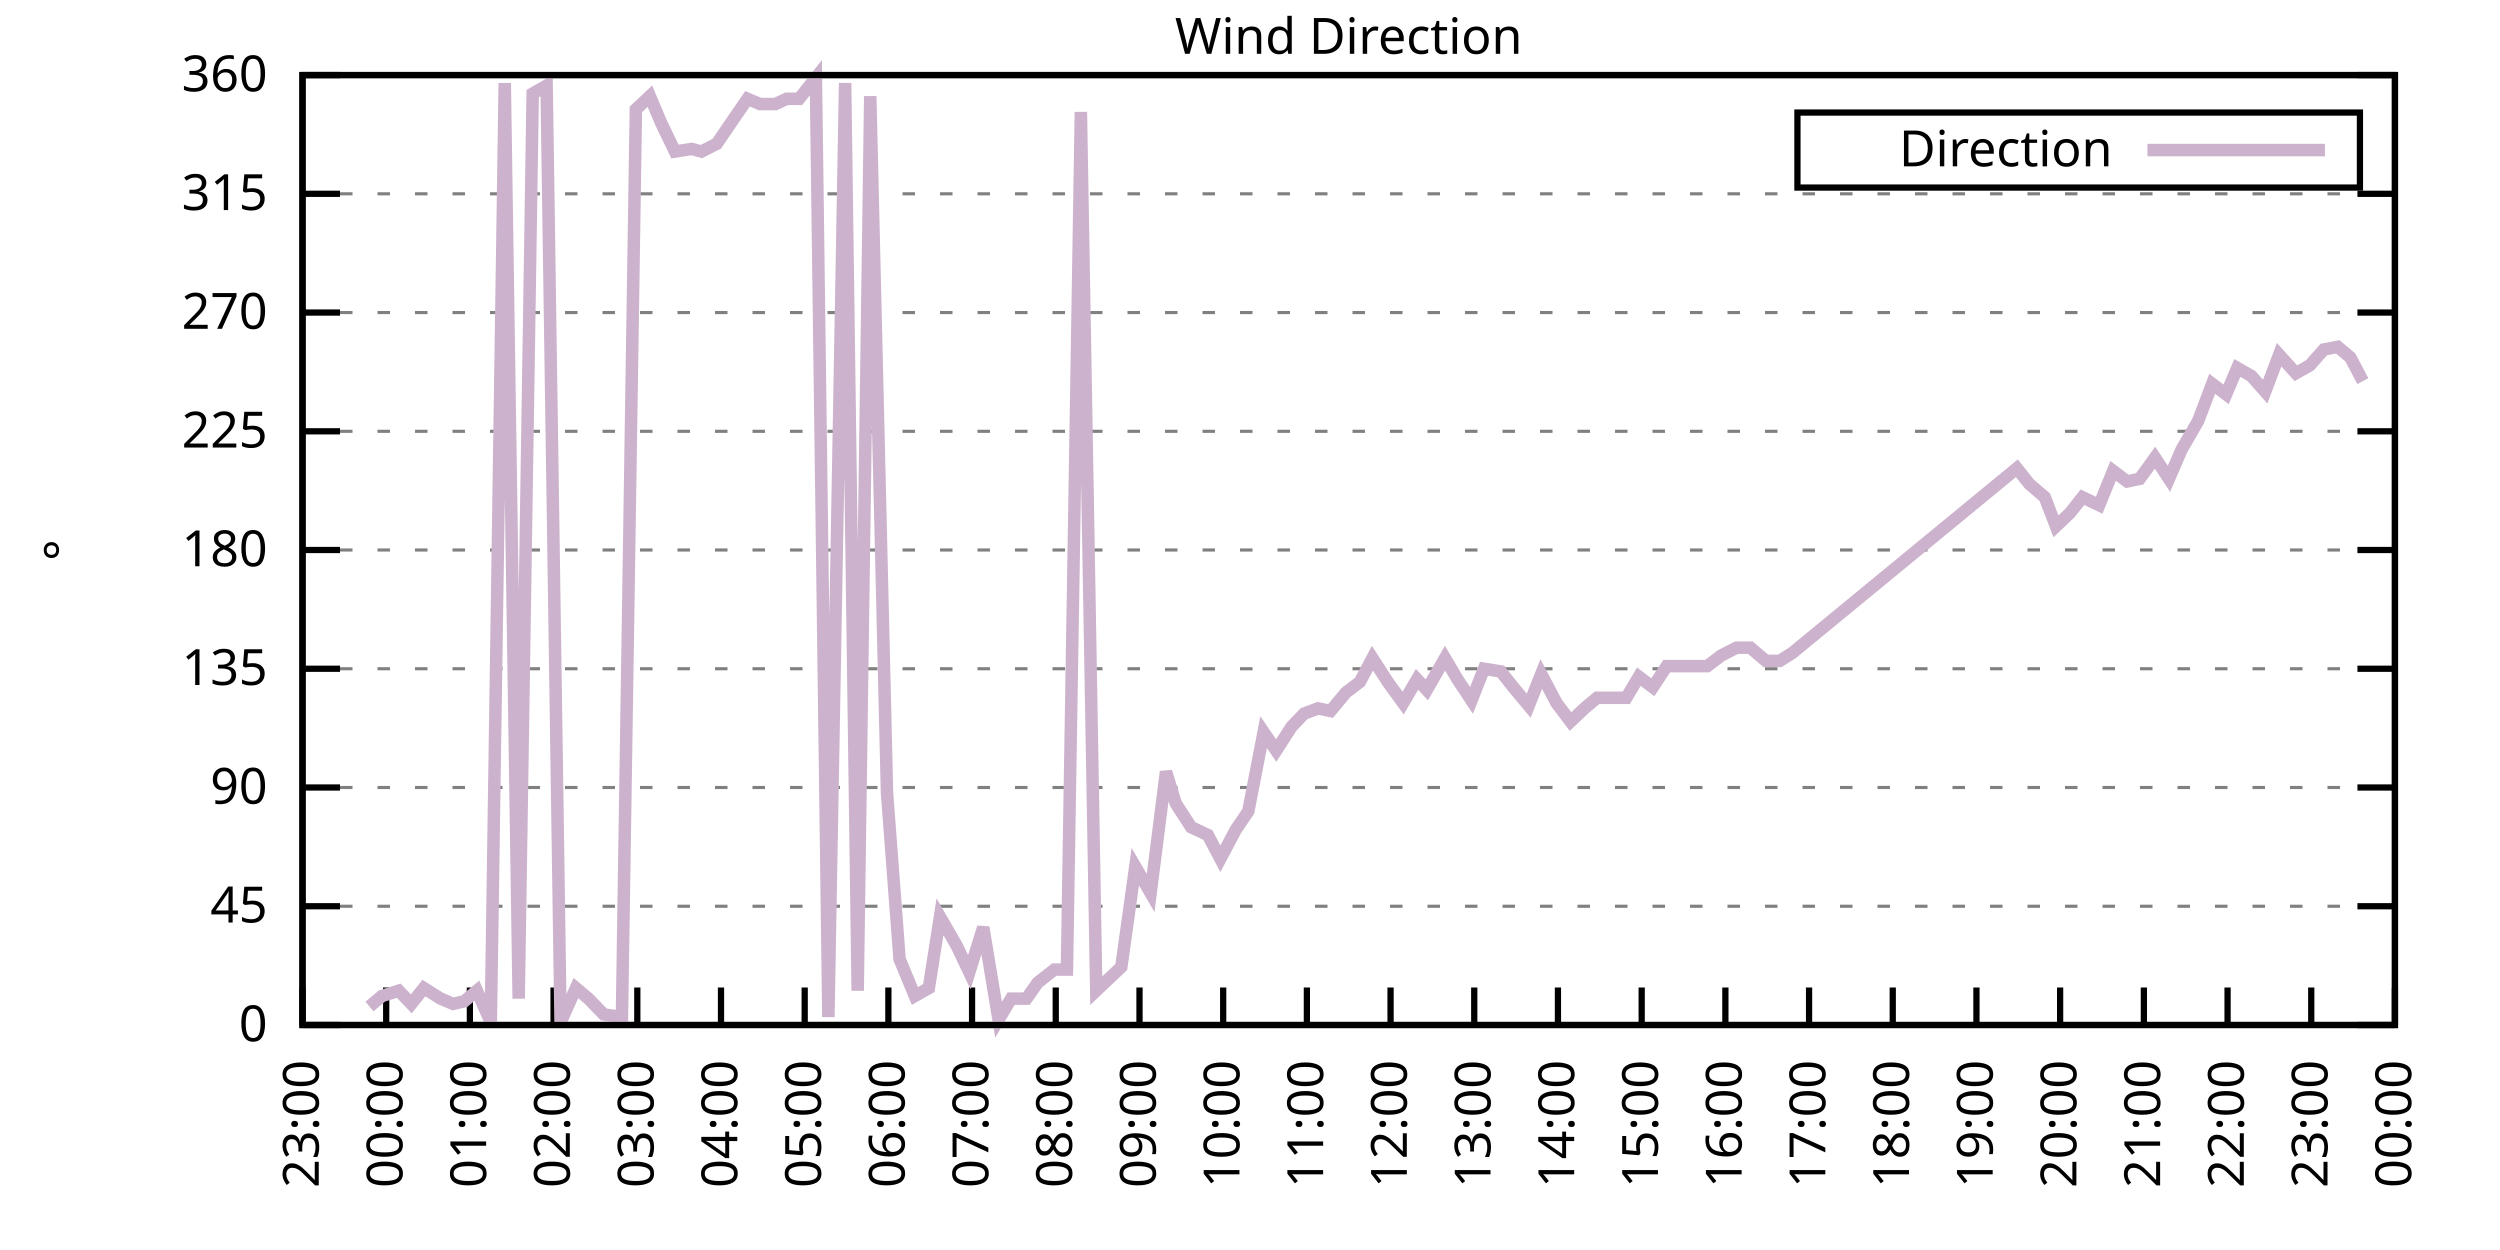
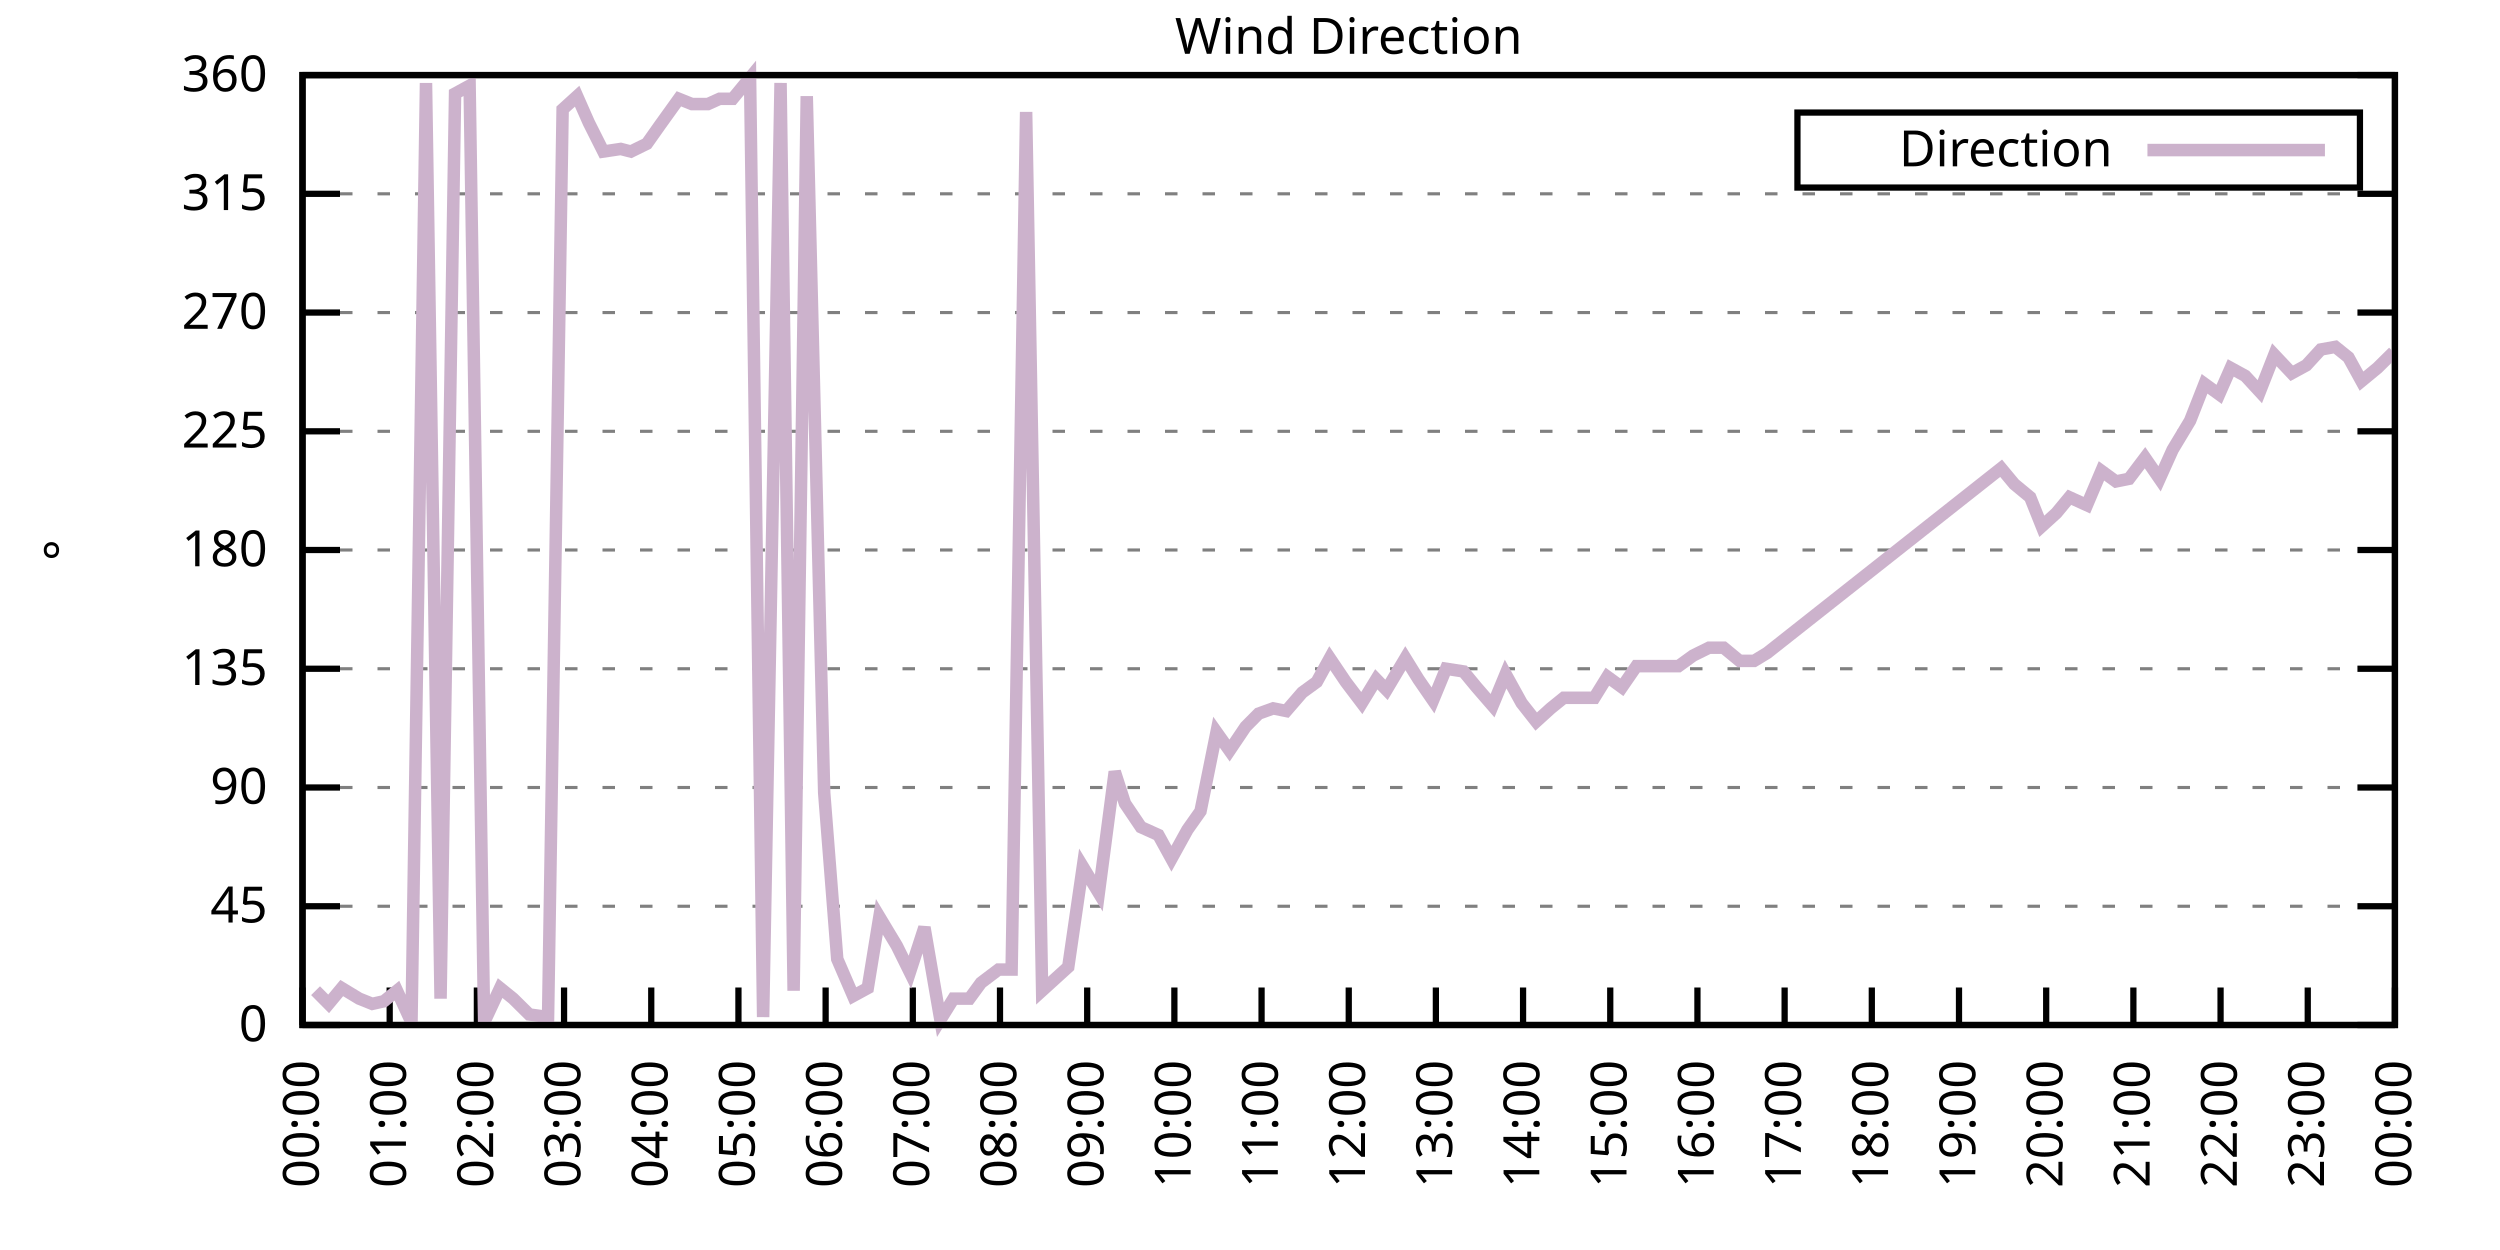
<svg xmlns="http://www.w3.org/2000/svg" xmlns:xlink="http://www.w3.org/1999/xlink" width="400" height="200" viewBox="0 0 400 200">
  <g id="gnuplot_canvas">
    <rect x="0" y="0" width="400" height="200" fill="none" />
    <defs>
      <circle id="gpDot" r="0.5" stroke-width="0.5" stroke="currentColor" />
      <path id="gpPt0" stroke-width="0.333" stroke="currentColor" d="M-1,0 h2 M0,-1 v2" />
      <path id="gpPt1" stroke-width="0.333" stroke="currentColor" d="M-1,-1 L1,1 M1,-1 L-1,1" />
      <path id="gpPt2" stroke-width="0.333" stroke="currentColor" d="M-1,0 L1,0 M0,-1 L0,1 M-1,-1 L1,1 M-1,1 L1,-1" />
      <rect id="gpPt3" stroke-width="0.333" stroke="currentColor" x="-1" y="-1" width="2" height="2" />
      <rect id="gpPt4" stroke-width="0.333" stroke="currentColor" fill="currentColor" x="-1" y="-1" width="2" height="2" />
      <circle id="gpPt5" stroke-width="0.333" stroke="currentColor" cx="0" cy="0" r="1" />
      <use xlink:href="#gpPt5" id="gpPt6" fill="currentColor" stroke="none" />
      <path id="gpPt7" stroke-width="0.333" stroke="currentColor" d="M0,-1.33 L-1.33,0.67 L1.33,0.67 z" />
      <use xlink:href="#gpPt7" id="gpPt8" fill="currentColor" stroke="none" />
      <use xlink:href="#gpPt7" id="gpPt9" stroke="currentColor" transform="rotate(180)" />
      <use xlink:href="#gpPt9" id="gpPt10" fill="currentColor" stroke="none" />
      <use xlink:href="#gpPt3" id="gpPt11" stroke="currentColor" transform="rotate(45)" />
      <use xlink:href="#gpPt11" id="gpPt12" fill="currentColor" stroke="none" />
      <path id="gpPt13" stroke-width="0.333" stroke="currentColor" d="M0,1.330 L1.265,0.411 L0.782,-1.067 L-0.782,-1.076 L-1.265,0.411 z" />
      <use xlink:href="#gpPt13" id="gpPt14" fill="currentColor" stroke="none" />
      <filter id="textbox" filterUnits="objectBoundingBox" x="0" y="0" height="1" width="1">
        <feFlood flood-color="white" flood-opacity="1" result="bgnd" />
        <feComposite in="SourceGraphic" in2="bgnd" operator="atop" />
      </filter>
      <filter id="greybox" filterUnits="objectBoundingBox" x="0" y="0" height="1" width="1">
        <feFlood flood-color="lightgrey" flood-opacity="1" result="grey" />
        <feComposite in="SourceGraphic" in2="grey" operator="atop" />
      </filter>
    </defs>
    <g fill="none" color="white" stroke="currentColor" stroke-width="1.00" stroke-linecap="butt" stroke-linejoin="miter">
</g>
    <g fill="none" color="black" stroke="currentColor" stroke-width="1.00" stroke-linecap="butt" stroke-linejoin="miter">
      <g stroke="none" shape-rendering="crispEdges">
        <polygon fill="rgb(255, 255, 255)" points="48.40,164.00 383.18,164.00 383.18,12.02 48.40,12.02 " />
      </g>
    </g>
    <g fill="none" color="black" stroke="currentColor" stroke-width="1.00" stroke-linecap="butt" stroke-linejoin="miter">
</g>
    <g fill="none" color="black" stroke="black" stroke-width="0.50" stroke-linecap="butt" stroke-linejoin="miter">
</g>
    <g fill="none" color="gray" stroke="currentColor" stroke-width="0.50" stroke-linecap="butt" stroke-linejoin="miter">
      <path stroke="gray" stroke-dasharray="2,4" class="gridline" d="M48.40,164.00 L383.19,164.00  " />
    </g>
    <g fill="none" color="gray" stroke="gray" stroke-width="1.00" stroke-linecap="butt" stroke-linejoin="miter">
</g>
    <g fill="none" color="black" stroke="currentColor" stroke-width="1.00" stroke-linecap="butt" stroke-linejoin="miter">
      <path stroke="black" d="M48.40,164.00 L54.40,164.00 M383.19,164.00 L377.19,164.00  " />
      <g transform="translate(42.80,166.60)" stroke="none" fill="black" font-family="Sans" font-size="8.00" text-anchor="end">
        <text>
          <tspan font-family="Sans"> 0</tspan>
        </text>
      </g>
    </g>
    <g fill="none" color="black" stroke="currentColor" stroke-width="1.00" stroke-linecap="butt" stroke-linejoin="miter">
</g>
    <g fill="none" color="black" stroke="black" stroke-width="0.50" stroke-linecap="butt" stroke-linejoin="miter">
</g>
    <g fill="none" color="gray" stroke="currentColor" stroke-width="0.50" stroke-linecap="butt" stroke-linejoin="miter">
      <path stroke="gray" stroke-dasharray="2,4" class="gridline" d="M48.40,145.00 L383.19,145.00  " />
    </g>
    <g fill="none" color="gray" stroke="gray" stroke-width="1.00" stroke-linecap="butt" stroke-linejoin="miter">
</g>
    <g fill="none" color="black" stroke="currentColor" stroke-width="1.00" stroke-linecap="butt" stroke-linejoin="miter">
      <path stroke="black" d="M48.40,145.00 L54.40,145.00 M383.19,145.00 L377.19,145.00  " />
      <g transform="translate(42.80,147.60)" stroke="none" fill="black" font-family="Sans" font-size="8.00" text-anchor="end">
        <text>
          <tspan font-family="Sans"> 45</tspan>
        </text>
      </g>
    </g>
    <g fill="none" color="black" stroke="currentColor" stroke-width="1.00" stroke-linecap="butt" stroke-linejoin="miter">
</g>
    <g fill="none" color="black" stroke="black" stroke-width="0.50" stroke-linecap="butt" stroke-linejoin="miter">
</g>
    <g fill="none" color="gray" stroke="currentColor" stroke-width="0.50" stroke-linecap="butt" stroke-linejoin="miter">
      <path stroke="gray" stroke-dasharray="2,4" class="gridline" d="M48.40,126.00 L383.19,126.00  " />
    </g>
    <g fill="none" color="gray" stroke="gray" stroke-width="1.00" stroke-linecap="butt" stroke-linejoin="miter">
</g>
    <g fill="none" color="black" stroke="currentColor" stroke-width="1.00" stroke-linecap="butt" stroke-linejoin="miter">
      <path stroke="black" d="M48.40,126.00 L54.40,126.00 M383.19,126.00 L377.19,126.00  " />
      <g transform="translate(42.80,128.60)" stroke="none" fill="black" font-family="Sans" font-size="8.00" text-anchor="end">
        <text>
          <tspan font-family="Sans"> 90</tspan>
        </text>
      </g>
    </g>
    <g fill="none" color="black" stroke="currentColor" stroke-width="1.00" stroke-linecap="butt" stroke-linejoin="miter">
</g>
    <g fill="none" color="black" stroke="black" stroke-width="0.50" stroke-linecap="butt" stroke-linejoin="miter">
</g>
    <g fill="none" color="gray" stroke="currentColor" stroke-width="0.50" stroke-linecap="butt" stroke-linejoin="miter">
      <path stroke="gray" stroke-dasharray="2,4" class="gridline" d="M48.40,107.00 L383.19,107.00  " />
    </g>
    <g fill="none" color="gray" stroke="gray" stroke-width="1.00" stroke-linecap="butt" stroke-linejoin="miter">
</g>
    <g fill="none" color="black" stroke="currentColor" stroke-width="1.00" stroke-linecap="butt" stroke-linejoin="miter">
      <path stroke="black" d="M48.40,107.00 L54.40,107.00 M383.19,107.00 L377.19,107.00  " />
      <g transform="translate(42.80,109.60)" stroke="none" fill="black" font-family="Sans" font-size="8.00" text-anchor="end">
        <text>
          <tspan font-family="Sans"> 135</tspan>
        </text>
      </g>
    </g>
    <g fill="none" color="black" stroke="currentColor" stroke-width="1.00" stroke-linecap="butt" stroke-linejoin="miter">
</g>
    <g fill="none" color="black" stroke="black" stroke-width="0.50" stroke-linecap="butt" stroke-linejoin="miter">
</g>
    <g fill="none" color="gray" stroke="currentColor" stroke-width="0.50" stroke-linecap="butt" stroke-linejoin="miter">
      <path stroke="gray" stroke-dasharray="2,4" class="gridline" d="M48.40,88.00 L383.19,88.00  " />
    </g>
    <g fill="none" color="gray" stroke="gray" stroke-width="1.00" stroke-linecap="butt" stroke-linejoin="miter">
</g>
    <g fill="none" color="black" stroke="currentColor" stroke-width="1.00" stroke-linecap="butt" stroke-linejoin="miter">
      <path stroke="black" d="M48.40,88.00 L54.40,88.00 M383.19,88.00 L377.19,88.00  " />
      <g transform="translate(42.80,90.60)" stroke="none" fill="black" font-family="Sans" font-size="8.00" text-anchor="end">
        <text>
          <tspan font-family="Sans"> 180</tspan>
        </text>
      </g>
    </g>
    <g fill="none" color="black" stroke="currentColor" stroke-width="1.00" stroke-linecap="butt" stroke-linejoin="miter">
</g>
    <g fill="none" color="black" stroke="black" stroke-width="0.50" stroke-linecap="butt" stroke-linejoin="miter">
</g>
    <g fill="none" color="gray" stroke="currentColor" stroke-width="0.50" stroke-linecap="butt" stroke-linejoin="miter">
      <path stroke="gray" stroke-dasharray="2,4" class="gridline" d="M48.40,69.01 L383.19,69.01  " />
    </g>
    <g fill="none" color="gray" stroke="gray" stroke-width="1.00" stroke-linecap="butt" stroke-linejoin="miter">
</g>
    <g fill="none" color="black" stroke="currentColor" stroke-width="1.00" stroke-linecap="butt" stroke-linejoin="miter">
      <path stroke="black" d="M48.40,69.01 L54.40,69.01 M383.19,69.01 L377.19,69.01  " />
      <g transform="translate(42.80,71.61)" stroke="none" fill="black" font-family="Sans" font-size="8.00" text-anchor="end">
        <text>
          <tspan font-family="Sans"> 225</tspan>
        </text>
      </g>
    </g>
    <g fill="none" color="black" stroke="currentColor" stroke-width="1.00" stroke-linecap="butt" stroke-linejoin="miter">
</g>
    <g fill="none" color="black" stroke="black" stroke-width="0.50" stroke-linecap="butt" stroke-linejoin="miter">
</g>
    <g fill="none" color="gray" stroke="currentColor" stroke-width="0.50" stroke-linecap="butt" stroke-linejoin="miter">
      <path stroke="gray" stroke-dasharray="2,4" class="gridline" d="M48.40,50.01 L383.19,50.01  " />
    </g>
    <g fill="none" color="gray" stroke="gray" stroke-width="1.00" stroke-linecap="butt" stroke-linejoin="miter">
</g>
    <g fill="none" color="black" stroke="currentColor" stroke-width="1.00" stroke-linecap="butt" stroke-linejoin="miter">
      <path stroke="black" d="M48.40,50.01 L54.40,50.01 M383.19,50.01 L377.19,50.01  " />
      <g transform="translate(42.80,52.61)" stroke="none" fill="black" font-family="Sans" font-size="8.00" text-anchor="end">
        <text>
          <tspan font-family="Sans"> 270</tspan>
        </text>
      </g>
    </g>
    <g fill="none" color="black" stroke="currentColor" stroke-width="1.00" stroke-linecap="butt" stroke-linejoin="miter">
</g>
    <g fill="none" color="black" stroke="black" stroke-width="0.50" stroke-linecap="butt" stroke-linejoin="miter">
</g>
    <g fill="none" color="gray" stroke="currentColor" stroke-width="0.50" stroke-linecap="butt" stroke-linejoin="miter">
      <path stroke="gray" stroke-dasharray="2,4" class="gridline" d="M48.40,31.01 L383.19,31.01  " />
    </g>
    <g fill="none" color="gray" stroke="gray" stroke-width="1.00" stroke-linecap="butt" stroke-linejoin="miter">
</g>
    <g fill="none" color="black" stroke="currentColor" stroke-width="1.00" stroke-linecap="butt" stroke-linejoin="miter">
      <path stroke="black" d="M48.40,31.01 L54.40,31.01 M383.19,31.01 L377.19,31.01  " />
      <g transform="translate(42.80,33.61)" stroke="none" fill="black" font-family="Sans" font-size="8.00" text-anchor="end">
        <text>
          <tspan font-family="Sans"> 315</tspan>
        </text>
      </g>
    </g>
    <g fill="none" color="black" stroke="currentColor" stroke-width="1.00" stroke-linecap="butt" stroke-linejoin="miter">
</g>
    <g fill="none" color="black" stroke="black" stroke-width="0.50" stroke-linecap="butt" stroke-linejoin="miter">
</g>
    <g fill="none" color="gray" stroke="currentColor" stroke-width="0.50" stroke-linecap="butt" stroke-linejoin="miter">
      <path stroke="gray" stroke-dasharray="2,4" class="gridline" d="M48.40,12.01 L383.19,12.01  " />
    </g>
    <g fill="none" color="gray" stroke="gray" stroke-width="1.00" stroke-linecap="butt" stroke-linejoin="miter">
</g>
    <g fill="none" color="black" stroke="currentColor" stroke-width="1.00" stroke-linecap="butt" stroke-linejoin="miter">
      <path stroke="black" d="M48.40,12.01 L54.40,12.01 M383.19,12.01 L377.19,12.01  " />
      <g transform="translate(42.80,14.61)" stroke="none" fill="black" font-family="Sans" font-size="8.00" text-anchor="end">
        <text>
          <tspan font-family="Sans"> 360</tspan>
        </text>
      </g>
    </g>
    <g fill="none" color="black" stroke="currentColor" stroke-width="1.00" stroke-linecap="butt" stroke-linejoin="miter">
      <path stroke="black" d="M48.40,164.00 L48.40,158.00  " />
      <g transform="translate(51.00,169.60) rotate(270.00)" stroke="none" fill="black" font-family="Sans" font-size="8.00" text-anchor="end">
        <text>
-           <tspan font-family="Sans">23:00</tspan>
-         </text>
-       </g>
-     </g>
-     <g fill="none" color="black" stroke="currentColor" stroke-width="1.00" stroke-linecap="butt" stroke-linejoin="miter">
-       <path stroke="black" d="M61.79,164.00 L61.79,158.00  " />
-       <g transform="translate(64.39,169.60) rotate(270.00)" stroke="none" fill="black" font-family="Sans" font-size="8.00" text-anchor="end">
-         <text>
          <tspan font-family="Sans">00:00</tspan>
        </text>
      </g>
    </g>
    <g fill="none" color="black" stroke="currentColor" stroke-width="1.00" stroke-linecap="butt" stroke-linejoin="miter">
-       <path stroke="black" d="M75.18,164.00 L75.18,158.00  " />
-       <g transform="translate(77.78,169.60) rotate(270.00)" stroke="none" fill="black" font-family="Sans" font-size="8.00" text-anchor="end">
+       <path stroke="black" d="M62.35,164.00 L62.35,158.00  " />
+       <g transform="translate(64.95,169.60) rotate(270.00)" stroke="none" fill="black" font-family="Sans" font-size="8.00" text-anchor="end">
        <text>
          <tspan font-family="Sans">01:00</tspan>
        </text>
      </g>
    </g>
    <g fill="none" color="black" stroke="currentColor" stroke-width="1.00" stroke-linecap="butt" stroke-linejoin="miter">
-       <path stroke="black" d="M88.57,164.00 L88.57,158.00  " />
-       <g transform="translate(91.17,169.60) rotate(270.00)" stroke="none" fill="black" font-family="Sans" font-size="8.00" text-anchor="end">
+       <path stroke="black" d="M76.30,164.00 L76.30,158.00  " />
+       <g transform="translate(78.90,169.60) rotate(270.00)" stroke="none" fill="black" font-family="Sans" font-size="8.00" text-anchor="end">
        <text>
          <tspan font-family="Sans">02:00</tspan>
        </text>
      </g>
    </g>
    <g fill="none" color="black" stroke="currentColor" stroke-width="1.00" stroke-linecap="butt" stroke-linejoin="miter">
-       <path stroke="black" d="M101.97,164.00 L101.97,158.00  " />
-       <g transform="translate(104.57,169.60) rotate(270.00)" stroke="none" fill="black" font-family="Sans" font-size="8.00" text-anchor="end">
+       <path stroke="black" d="M90.25,164.00 L90.25,158.00  " />
+       <g transform="translate(92.85,169.60) rotate(270.00)" stroke="none" fill="black" font-family="Sans" font-size="8.00" text-anchor="end">
        <text>
          <tspan font-family="Sans">03:00</tspan>
        </text>
      </g>
    </g>
    <g fill="none" color="black" stroke="currentColor" stroke-width="1.00" stroke-linecap="butt" stroke-linejoin="miter">
-       <path stroke="black" d="M115.36,164.00 L115.36,158.00  " />
-       <g transform="translate(117.96,169.60) rotate(270.00)" stroke="none" fill="black" font-family="Sans" font-size="8.00" text-anchor="end">
+       <path stroke="black" d="M104.20,164.00 L104.20,158.00  " />
+       <g transform="translate(106.80,169.60) rotate(270.00)" stroke="none" fill="black" font-family="Sans" font-size="8.00" text-anchor="end">
        <text>
          <tspan font-family="Sans">04:00</tspan>
        </text>
      </g>
    </g>
    <g fill="none" color="black" stroke="currentColor" stroke-width="1.00" stroke-linecap="butt" stroke-linejoin="miter">
-       <path stroke="black" d="M128.75,164.00 L128.75,158.00  " />
-       <g transform="translate(131.35,169.60) rotate(270.00)" stroke="none" fill="black" font-family="Sans" font-size="8.00" text-anchor="end">
+       <path stroke="black" d="M118.15,164.00 L118.15,158.00  " />
+       <g transform="translate(120.75,169.60) rotate(270.00)" stroke="none" fill="black" font-family="Sans" font-size="8.00" text-anchor="end">
        <text>
          <tspan font-family="Sans">05:00</tspan>
        </text>
      </g>
    </g>
    <g fill="none" color="black" stroke="currentColor" stroke-width="1.00" stroke-linecap="butt" stroke-linejoin="miter">
-       <path stroke="black" d="M142.14,164.00 L142.14,158.00  " />
-       <g transform="translate(144.74,169.60) rotate(270.00)" stroke="none" fill="black" font-family="Sans" font-size="8.00" text-anchor="end">
+       <path stroke="black" d="M132.10,164.00 L132.10,158.00  " />
+       <g transform="translate(134.70,169.60) rotate(270.00)" stroke="none" fill="black" font-family="Sans" font-size="8.00" text-anchor="end">
        <text>
          <tspan font-family="Sans">06:00</tspan>
        </text>
      </g>
    </g>
    <g fill="none" color="black" stroke="currentColor" stroke-width="1.00" stroke-linecap="butt" stroke-linejoin="miter">
-       <path stroke="black" d="M155.53,164.00 L155.53,158.00  " />
-       <g transform="translate(158.13,169.60) rotate(270.00)" stroke="none" fill="black" font-family="Sans" font-size="8.00" text-anchor="end">
+       <path stroke="black" d="M146.05,164.00 L146.05,158.00  " />
+       <g transform="translate(148.65,169.60) rotate(270.00)" stroke="none" fill="black" font-family="Sans" font-size="8.00" text-anchor="end">
        <text>
          <tspan font-family="Sans">07:00</tspan>
        </text>
      </g>
    </g>
    <g fill="none" color="black" stroke="currentColor" stroke-width="1.00" stroke-linecap="butt" stroke-linejoin="miter">
-       <path stroke="black" d="M168.92,164.00 L168.92,158.00  " />
-       <g transform="translate(171.52,169.60) rotate(270.00)" stroke="none" fill="black" font-family="Sans" font-size="8.00" text-anchor="end">
+       <path stroke="black" d="M160.00,164.00 L160.00,158.00  " />
+       <g transform="translate(162.60,169.60) rotate(270.00)" stroke="none" fill="black" font-family="Sans" font-size="8.00" text-anchor="end">
        <text>
          <tspan font-family="Sans">08:00</tspan>
        </text>
      </g>
    </g>
    <g fill="none" color="black" stroke="currentColor" stroke-width="1.00" stroke-linecap="butt" stroke-linejoin="miter">
-       <path stroke="black" d="M182.32,164.00 L182.32,158.00  " />
-       <g transform="translate(184.92,169.60) rotate(270.00)" stroke="none" fill="black" font-family="Sans" font-size="8.00" text-anchor="end">
+       <path stroke="black" d="M173.95,164.00 L173.95,158.00  " />
+       <g transform="translate(176.55,169.60) rotate(270.00)" stroke="none" fill="black" font-family="Sans" font-size="8.00" text-anchor="end">
        <text>
          <tspan font-family="Sans">09:00</tspan>
        </text>
      </g>
    </g>
    <g fill="none" color="black" stroke="currentColor" stroke-width="1.00" stroke-linecap="butt" stroke-linejoin="miter">
-       <path stroke="black" d="M195.71,164.00 L195.71,158.00  " />
-       <g transform="translate(198.31,169.60) rotate(270.00)" stroke="none" fill="black" font-family="Sans" font-size="8.00" text-anchor="end">
+       <path stroke="black" d="M187.90,164.00 L187.90,158.00  " />
+       <g transform="translate(190.50,169.60) rotate(270.00)" stroke="none" fill="black" font-family="Sans" font-size="8.00" text-anchor="end">
        <text>
          <tspan font-family="Sans">10:00</tspan>
        </text>
      </g>
    </g>
    <g fill="none" color="black" stroke="currentColor" stroke-width="1.00" stroke-linecap="butt" stroke-linejoin="miter">
-       <path stroke="black" d="M209.10,164.00 L209.10,158.00  " />
-       <g transform="translate(211.70,169.60) rotate(270.00)" stroke="none" fill="black" font-family="Sans" font-size="8.00" text-anchor="end">
+       <path stroke="black" d="M201.85,164.00 L201.85,158.00  " />
+       <g transform="translate(204.45,169.60) rotate(270.00)" stroke="none" fill="black" font-family="Sans" font-size="8.00" text-anchor="end">
        <text>
          <tspan font-family="Sans">11:00</tspan>
        </text>
      </g>
    </g>
    <g fill="none" color="black" stroke="currentColor" stroke-width="1.00" stroke-linecap="butt" stroke-linejoin="miter">
-       <path stroke="black" d="M222.49,164.00 L222.49,158.00  " />
-       <g transform="translate(225.09,169.60) rotate(270.00)" stroke="none" fill="black" font-family="Sans" font-size="8.00" text-anchor="end">
+       <path stroke="black" d="M215.80,164.00 L215.80,158.00  " />
+       <g transform="translate(218.40,169.60) rotate(270.00)" stroke="none" fill="black" font-family="Sans" font-size="8.00" text-anchor="end">
        <text>
          <tspan font-family="Sans">12:00</tspan>
        </text>
      </g>
    </g>
    <g fill="none" color="black" stroke="currentColor" stroke-width="1.00" stroke-linecap="butt" stroke-linejoin="miter">
-       <path stroke="black" d="M235.88,164.00 L235.88,158.00  " />
-       <g transform="translate(238.48,169.60) rotate(270.00)" stroke="none" fill="black" font-family="Sans" font-size="8.00" text-anchor="end">
+       <path stroke="black" d="M229.74,164.00 L229.74,158.00  " />
+       <g transform="translate(232.34,169.60) rotate(270.00)" stroke="none" fill="black" font-family="Sans" font-size="8.00" text-anchor="end">
        <text>
          <tspan font-family="Sans">13:00</tspan>
        </text>
      </g>
    </g>
    <g fill="none" color="black" stroke="currentColor" stroke-width="1.00" stroke-linecap="butt" stroke-linejoin="miter">
-       <path stroke="black" d="M249.27,164.00 L249.27,158.00  " />
-       <g transform="translate(251.87,169.60) rotate(270.00)" stroke="none" fill="black" font-family="Sans" font-size="8.00" text-anchor="end">
+       <path stroke="black" d="M243.69,164.00 L243.69,158.00  " />
+       <g transform="translate(246.29,169.60) rotate(270.00)" stroke="none" fill="black" font-family="Sans" font-size="8.00" text-anchor="end">
        <text>
          <tspan font-family="Sans">14:00</tspan>
        </text>
      </g>
    </g>
    <g fill="none" color="black" stroke="currentColor" stroke-width="1.00" stroke-linecap="butt" stroke-linejoin="miter">
-       <path stroke="black" d="M262.67,164.00 L262.67,158.00  " />
-       <g transform="translate(265.27,169.60) rotate(270.00)" stroke="none" fill="black" font-family="Sans" font-size="8.00" text-anchor="end">
+       <path stroke="black" d="M257.64,164.00 L257.64,158.00  " />
+       <g transform="translate(260.24,169.60) rotate(270.00)" stroke="none" fill="black" font-family="Sans" font-size="8.00" text-anchor="end">
        <text>
          <tspan font-family="Sans">15:00</tspan>
        </text>
      </g>
    </g>
    <g fill="none" color="black" stroke="currentColor" stroke-width="1.00" stroke-linecap="butt" stroke-linejoin="miter">
-       <path stroke="black" d="M276.06,164.00 L276.06,158.00  " />
-       <g transform="translate(278.66,169.60) rotate(270.00)" stroke="none" fill="black" font-family="Sans" font-size="8.00" text-anchor="end">
+       <path stroke="black" d="M271.59,164.00 L271.59,158.00  " />
+       <g transform="translate(274.19,169.60) rotate(270.00)" stroke="none" fill="black" font-family="Sans" font-size="8.00" text-anchor="end">
        <text>
          <tspan font-family="Sans">16:00</tspan>
        </text>
      </g>
    </g>
    <g fill="none" color="black" stroke="currentColor" stroke-width="1.00" stroke-linecap="butt" stroke-linejoin="miter">
-       <path stroke="black" d="M289.45,164.00 L289.45,158.00  " />
-       <g transform="translate(292.05,169.60) rotate(270.00)" stroke="none" fill="black" font-family="Sans" font-size="8.00" text-anchor="end">
+       <path stroke="black" d="M285.54,164.00 L285.54,158.00  " />
+       <g transform="translate(288.14,169.60) rotate(270.00)" stroke="none" fill="black" font-family="Sans" font-size="8.00" text-anchor="end">
        <text>
          <tspan font-family="Sans">17:00</tspan>
        </text>
      </g>
    </g>
    <g fill="none" color="black" stroke="currentColor" stroke-width="1.00" stroke-linecap="butt" stroke-linejoin="miter">
-       <path stroke="black" d="M302.84,164.00 L302.84,158.00  " />
-       <g transform="translate(305.44,169.60) rotate(270.00)" stroke="none" fill="black" font-family="Sans" font-size="8.00" text-anchor="end">
+       <path stroke="black" d="M299.49,164.00 L299.49,158.00  " />
+       <g transform="translate(302.09,169.60) rotate(270.00)" stroke="none" fill="black" font-family="Sans" font-size="8.00" text-anchor="end">
        <text>
          <tspan font-family="Sans">18:00</tspan>
        </text>
      </g>
    </g>
    <g fill="none" color="black" stroke="currentColor" stroke-width="1.00" stroke-linecap="butt" stroke-linejoin="miter">
-       <path stroke="black" d="M316.23,164.00 L316.23,158.00  " />
-       <g transform="translate(318.83,169.60) rotate(270.00)" stroke="none" fill="black" font-family="Sans" font-size="8.00" text-anchor="end">
+       <path stroke="black" d="M313.44,164.00 L313.44,158.00  " />
+       <g transform="translate(316.04,169.60) rotate(270.00)" stroke="none" fill="black" font-family="Sans" font-size="8.00" text-anchor="end">
        <text>
          <tspan font-family="Sans">19:00</tspan>
        </text>
      </g>
    </g>
    <g fill="none" color="black" stroke="currentColor" stroke-width="1.00" stroke-linecap="butt" stroke-linejoin="miter">
-       <path stroke="black" d="M329.62,164.00 L329.62,158.00  " />
-       <g transform="translate(332.22,169.60) rotate(270.00)" stroke="none" fill="black" font-family="Sans" font-size="8.00" text-anchor="end">
+       <path stroke="black" d="M327.39,164.00 L327.39,158.00  " />
+       <g transform="translate(329.99,169.60) rotate(270.00)" stroke="none" fill="black" font-family="Sans" font-size="8.00" text-anchor="end">
        <text>
          <tspan font-family="Sans">20:00</tspan>
        </text>
      </g>
    </g>
    <g fill="none" color="black" stroke="currentColor" stroke-width="1.00" stroke-linecap="butt" stroke-linejoin="miter">
-       <path stroke="black" d="M343.02,164.00 L343.02,158.00  " />
-       <g transform="translate(345.62,169.60) rotate(270.00)" stroke="none" fill="black" font-family="Sans" font-size="8.00" text-anchor="end">
+       <path stroke="black" d="M341.34,164.00 L341.34,158.00  " />
+       <g transform="translate(343.94,169.60) rotate(270.00)" stroke="none" fill="black" font-family="Sans" font-size="8.00" text-anchor="end">
        <text>
          <tspan font-family="Sans">21:00</tspan>
        </text>
      </g>
    </g>
    <g fill="none" color="black" stroke="currentColor" stroke-width="1.00" stroke-linecap="butt" stroke-linejoin="miter">
-       <path stroke="black" d="M356.41,164.00 L356.41,158.00  " />
-       <g transform="translate(359.01,169.60) rotate(270.00)" stroke="none" fill="black" font-family="Sans" font-size="8.00" text-anchor="end">
+       <path stroke="black" d="M355.29,164.00 L355.29,158.00  " />
+       <g transform="translate(357.89,169.60) rotate(270.00)" stroke="none" fill="black" font-family="Sans" font-size="8.00" text-anchor="end">
        <text>
          <tspan font-family="Sans">22:00</tspan>
        </text>
      </g>
    </g>
    <g fill="none" color="black" stroke="currentColor" stroke-width="1.00" stroke-linecap="butt" stroke-linejoin="miter">
-       <path stroke="black" d="M369.80,164.00 L369.80,158.00  " />
-       <g transform="translate(372.40,169.60) rotate(270.00)" stroke="none" fill="black" font-family="Sans" font-size="8.00" text-anchor="end">
+       <path stroke="black" d="M369.24,164.00 L369.24,158.00  " />
+       <g transform="translate(371.84,169.60) rotate(270.00)" stroke="none" fill="black" font-family="Sans" font-size="8.00" text-anchor="end">
        <text>
          <tspan font-family="Sans">23:00</tspan>
        </text>
      </g>
    </g>
    <g fill="none" color="black" stroke="currentColor" stroke-width="1.00" stroke-linecap="butt" stroke-linejoin="miter">
      <path stroke="black" d="M383.19,164.00 L383.19,158.00  " />
      <g transform="translate(385.79,169.60) rotate(270.00)" stroke="none" fill="black" font-family="Sans" font-size="8.00" text-anchor="end">
        <text>
          <tspan font-family="Sans">00:00</tspan>
        </text>
      </g>
    </g>
    <g fill="none" color="black" stroke="currentColor" stroke-width="1.00" stroke-linecap="butt" stroke-linejoin="miter">
</g>
    <g fill="none" color="black" stroke="currentColor" stroke-width="1.00" stroke-linecap="butt" stroke-linejoin="miter">
      <path stroke="black" d="M48.40,12.01 L48.40,164.00 L383.19,164.00 L383.19,12.01 L48.40,12.01 Z  " />
    </g>
    <g fill="none" color="black" stroke="currentColor" stroke-width="1.00" stroke-linecap="butt" stroke-linejoin="miter">
</g>
    <g fill="none" color="black" stroke="currentColor" stroke-width="1.00" stroke-linecap="butt" stroke-linejoin="miter">
      <path stroke="black" d="M287.59,30.01 L287.59,18.01 L377.59,18.01 L377.59,30.01 L287.59,30.01 Z  " />
    </g>
    <g id="Wind_direction_plot_1">
      <g fill="none" color="white" stroke="black" stroke-width="2.00" stroke-linecap="butt" stroke-linejoin="miter">
</g>
      <g fill="none" color="black" stroke="currentColor" stroke-width="2.00" stroke-linecap="butt" stroke-linejoin="miter">
        <g transform="translate(337.99,26.61)" stroke="none" fill="black" font-family="Sans" font-size="8.00" text-anchor="end">
          <text>
            <tspan font-family="Sans">Direction</tspan>
          </text>
        </g>
      </g>
      <g fill="none" color="black" stroke="currentColor" stroke-width="2.00" stroke-linecap="butt" stroke-linejoin="miter">
-         <path stroke="rgb(204, 178, 204)" d="M343.59,24.01 L371.99,24.01 M59.11,161.04 L61.12,159.36 L63.80,158.51 L65.81,160.62 L67.82,158.09 L70.50,159.78   L72.50,160.62 L74.29,160.20 L76.30,158.51 L78.53,163.58 L80.76,13.28 L82.99,159.78 L85.23,14.97 L87.46,13.70   L89.69,163.58 L92.15,158.09 L94.15,159.78 L96.61,162.31 L99.51,162.73 L101.74,17.50 L103.98,15.39 L105.76,19.61   L107.99,24.25 L110.67,23.83 L112.23,24.25 L114.69,22.99 L116.70,20.03 L119.60,15.81 L121.61,16.65 L124.06,16.65   L125.85,15.81 L127.86,15.81 L130.54,12.43 L132.54,162.73 L135.22,13.28 L137.23,158.51 L139.24,15.39 L141.92,126.85   L143.93,153.45 L146.38,159.36 L148.61,158.09 L150.40,146.69 L153.08,151.33 L155.09,155.56 L157.32,148.38 L159.77,163.16   L161.78,159.78 L164.24,159.78 L166.02,157.24 L168.70,155.13 L170.71,155.13 L172.94,17.92 L175.40,158.51 L179.41,154.71   L181.65,138.67 L184.10,142.89 L186.56,123.47 L188.12,128.54 L190.57,132.34 L193.25,133.60 L195.26,137.40 L197.72,132.76   L199.73,129.80 L202.18,117.14 L204.19,120.09 L206.64,116.29 L208.65,114.18 L210.88,113.34 L212.89,113.76 L215.35,110.80   L217.58,109.11 L219.59,105.31 L222.04,109.11 L224.50,112.49 L226.73,108.69 L228.29,110.38 L231.20,105.31 L233.20,108.69   L235.44,112.07 L237.44,107.00 L240.12,107.43 L242.13,109.96 L244.59,112.91 L246.60,107.85 L249.05,112.49 L251.28,115.45   L253.51,113.34 L255.52,111.65 L257.53,111.65 L260.21,111.65 L262.22,108.27 L264.45,109.96 L266.68,106.58 L268.47,106.58   L270.70,106.58 L273.16,106.58 L275.39,104.89 L277.84,103.63 L280.07,103.63 L282.53,105.74 L284.76,105.74 L286.77,104.47   L322.70,74.92 L324.71,77.45 L327.17,79.56 L328.95,84.21 L331.19,82.09 L333.19,79.56 L335.87,80.83 L338.10,75.34   L340.34,77.03 L342.35,76.61 L344.80,73.23 L347.03,76.61 L349.04,71.96 L351.72,67.32 L353.95,61.41 L356.18,63.10   L357.97,58.87 L360.20,60.14 L362.43,62.67 L364.66,56.76 L367.34,59.72 L369.58,58.45 L371.81,55.92 L374.04,55.50   L376.05,57.18 L378.06,60.98  " />
+         <path stroke="rgb(204, 178, 204)" d="M343.59,24.01 L371.99,24.01 M50.49,158.51 L52.58,160.62 L54.68,158.09 L57.47,159.78 L59.56,160.62 L61.42,160.20   L63.51,158.51 L65.84,163.58 L68.16,13.28 L70.49,159.78 L72.81,14.97 L75.14,13.70 L77.46,163.58 L80.02,158.09   L82.11,159.78 L84.67,162.31 L87.69,162.73 L90.02,17.50 L92.34,15.39 L94.20,19.61 L96.53,24.25 L99.32,23.83   L100.94,24.25 L103.50,22.99 L105.59,20.03 L108.62,15.81 L110.71,16.65 L113.27,16.65 L115.13,15.81 L117.22,15.81   L120.01,12.43 L122.10,162.73 L124.89,13.28 L126.98,158.51 L129.08,15.39 L131.87,126.85 L133.96,153.45 L136.51,159.36   L138.84,158.09 L140.70,146.69 L143.49,151.33 L145.58,155.56 L147.91,148.38 L150.46,163.16 L152.56,159.78 L155.11,159.78   L156.97,157.24 L159.76,155.13 L161.86,155.13 L164.18,17.92 L166.74,158.51 L170.92,154.71 L173.25,138.67 L175.81,142.89   L178.36,123.47 L179.99,128.54 L182.55,132.34 L185.34,133.60 L187.43,137.40 L189.99,132.76 L192.08,129.80 L194.64,117.14   L196.73,120.09 L199.29,116.29 L201.38,114.18 L203.71,113.34 L205.80,113.76 L208.36,110.80 L210.68,109.11 L212.77,105.31   L215.33,109.11 L217.89,112.49 L220.21,108.69 L221.84,110.38 L224.86,105.31 L226.95,108.69 L229.28,112.07 L231.37,107.00   L234.16,107.43 L236.25,109.96 L238.81,112.91 L240.90,107.85 L243.46,112.49 L245.79,115.45 L248.11,113.34 L250.20,111.65   L252.30,111.65 L255.09,111.65 L257.18,108.27 L259.50,109.96 L261.83,106.58 L263.69,106.58 L266.01,106.58 L268.57,106.58   L270.90,104.89 L273.45,103.63 L275.78,103.63 L278.34,105.74 L280.66,105.74 L282.75,104.47 L320.18,74.92 L322.28,77.45   L324.83,79.56 L326.69,84.21 L329.02,82.09 L331.11,79.56 L333.90,80.83 L336.23,75.34 L338.55,77.03 L340.64,76.61   L343.20,73.23 L345.53,76.61 L347.62,71.96 L350.41,67.32 L352.73,61.41 L355.06,63.10 L356.92,58.87 L359.24,60.14   L361.57,62.67 L363.89,56.76 L366.68,59.72 L369.01,58.45 L371.33,55.92 L373.66,55.50 L375.75,57.18 L377.84,60.98   L380.40,58.87 L382.96,56.34  " />
      </g>
    </g>
    <g fill="none" color="black" stroke="currentColor" stroke-width="2.00" stroke-linecap="butt" stroke-linejoin="miter">
</g>
    <g fill="none" color="black" stroke="black" stroke-width="1.00" stroke-linecap="butt" stroke-linejoin="miter">
</g>
    <g fill="none" color="black" stroke="currentColor" stroke-width="1.00" stroke-linecap="butt" stroke-linejoin="miter">
      <path stroke="black" d="M48.40,12.01 L48.40,164.00 L383.19,164.00 L383.19,12.01 L48.40,12.01 Z  " />
      <g transform="translate(12.80,88.01) rotate(270.00)" stroke="none" fill="black" font-family="Sans" font-size="8.00" text-anchor="middle">
        <text>
          <tspan font-family="Sans">°</tspan>
        </text>
      </g>
    </g>
    <g fill="none" color="black" stroke="currentColor" stroke-width="1.00" stroke-linecap="butt" stroke-linejoin="miter">
</g>
    <g fill="none" color="black" stroke="currentColor" stroke-width="1.00" stroke-linecap="butt" stroke-linejoin="miter">
      <g transform="translate(215.79,8.61)" stroke="none" fill="black" font-family="Sans" font-size="8.00" text-anchor="middle">
        <text>
          <tspan font-family="Sans">Wind Direction</tspan>
        </text>
      </g>
    </g>
    <g fill="none" color="black" stroke="currentColor" stroke-width="1.00" stroke-linecap="butt" stroke-linejoin="miter">
</g>
  </g>
</svg>
